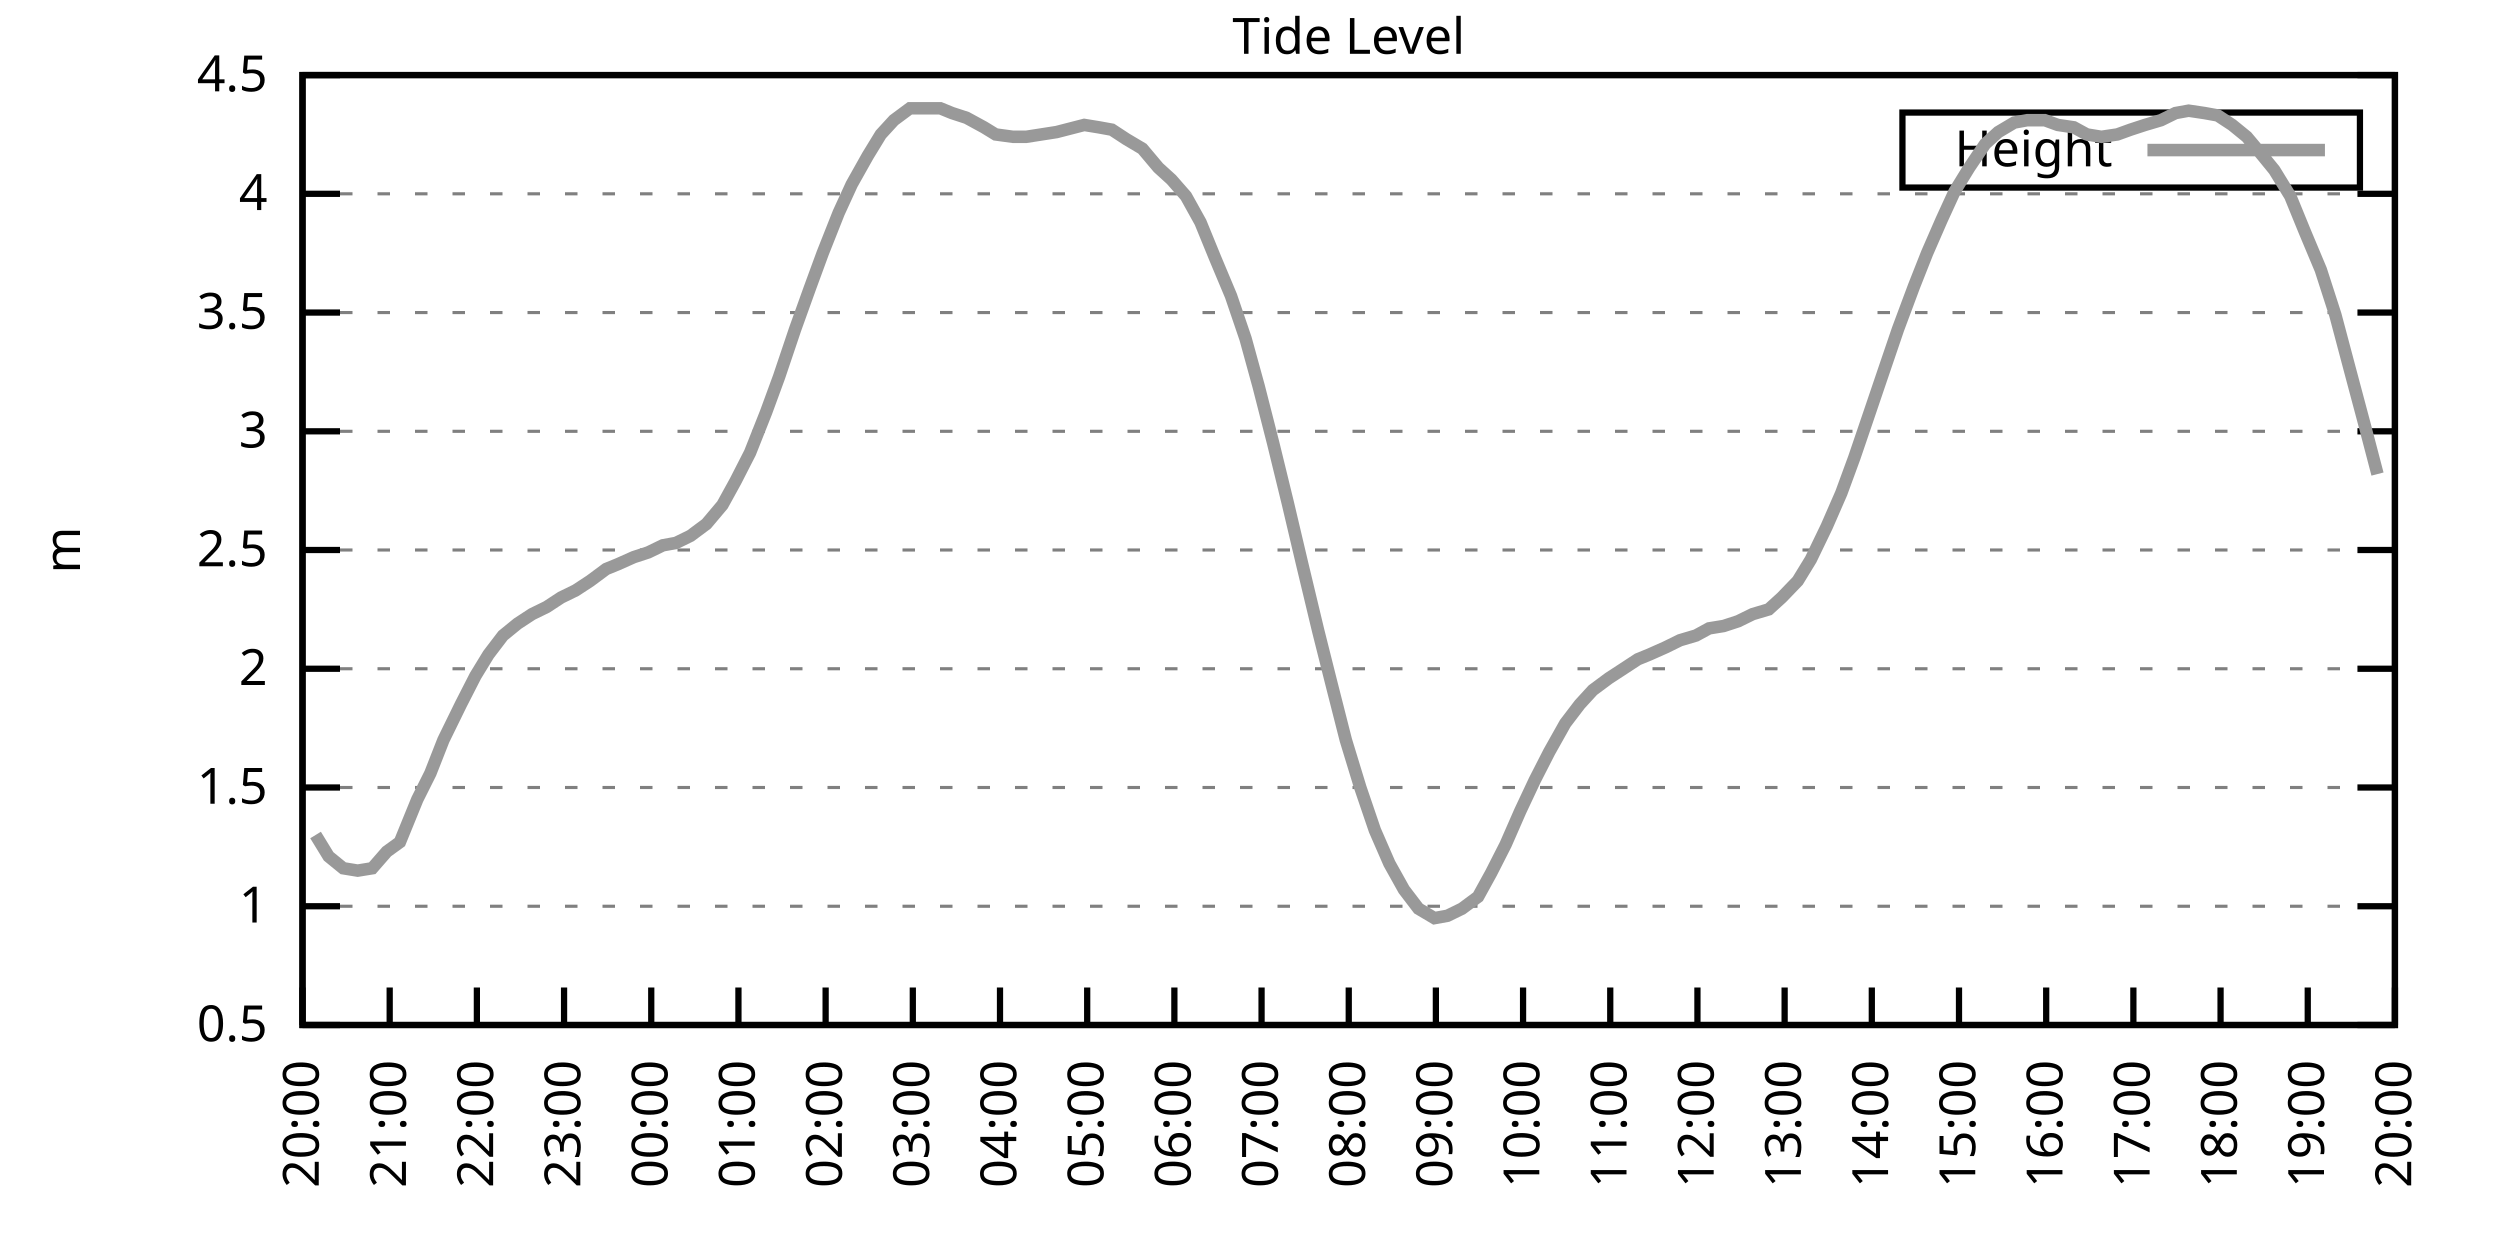
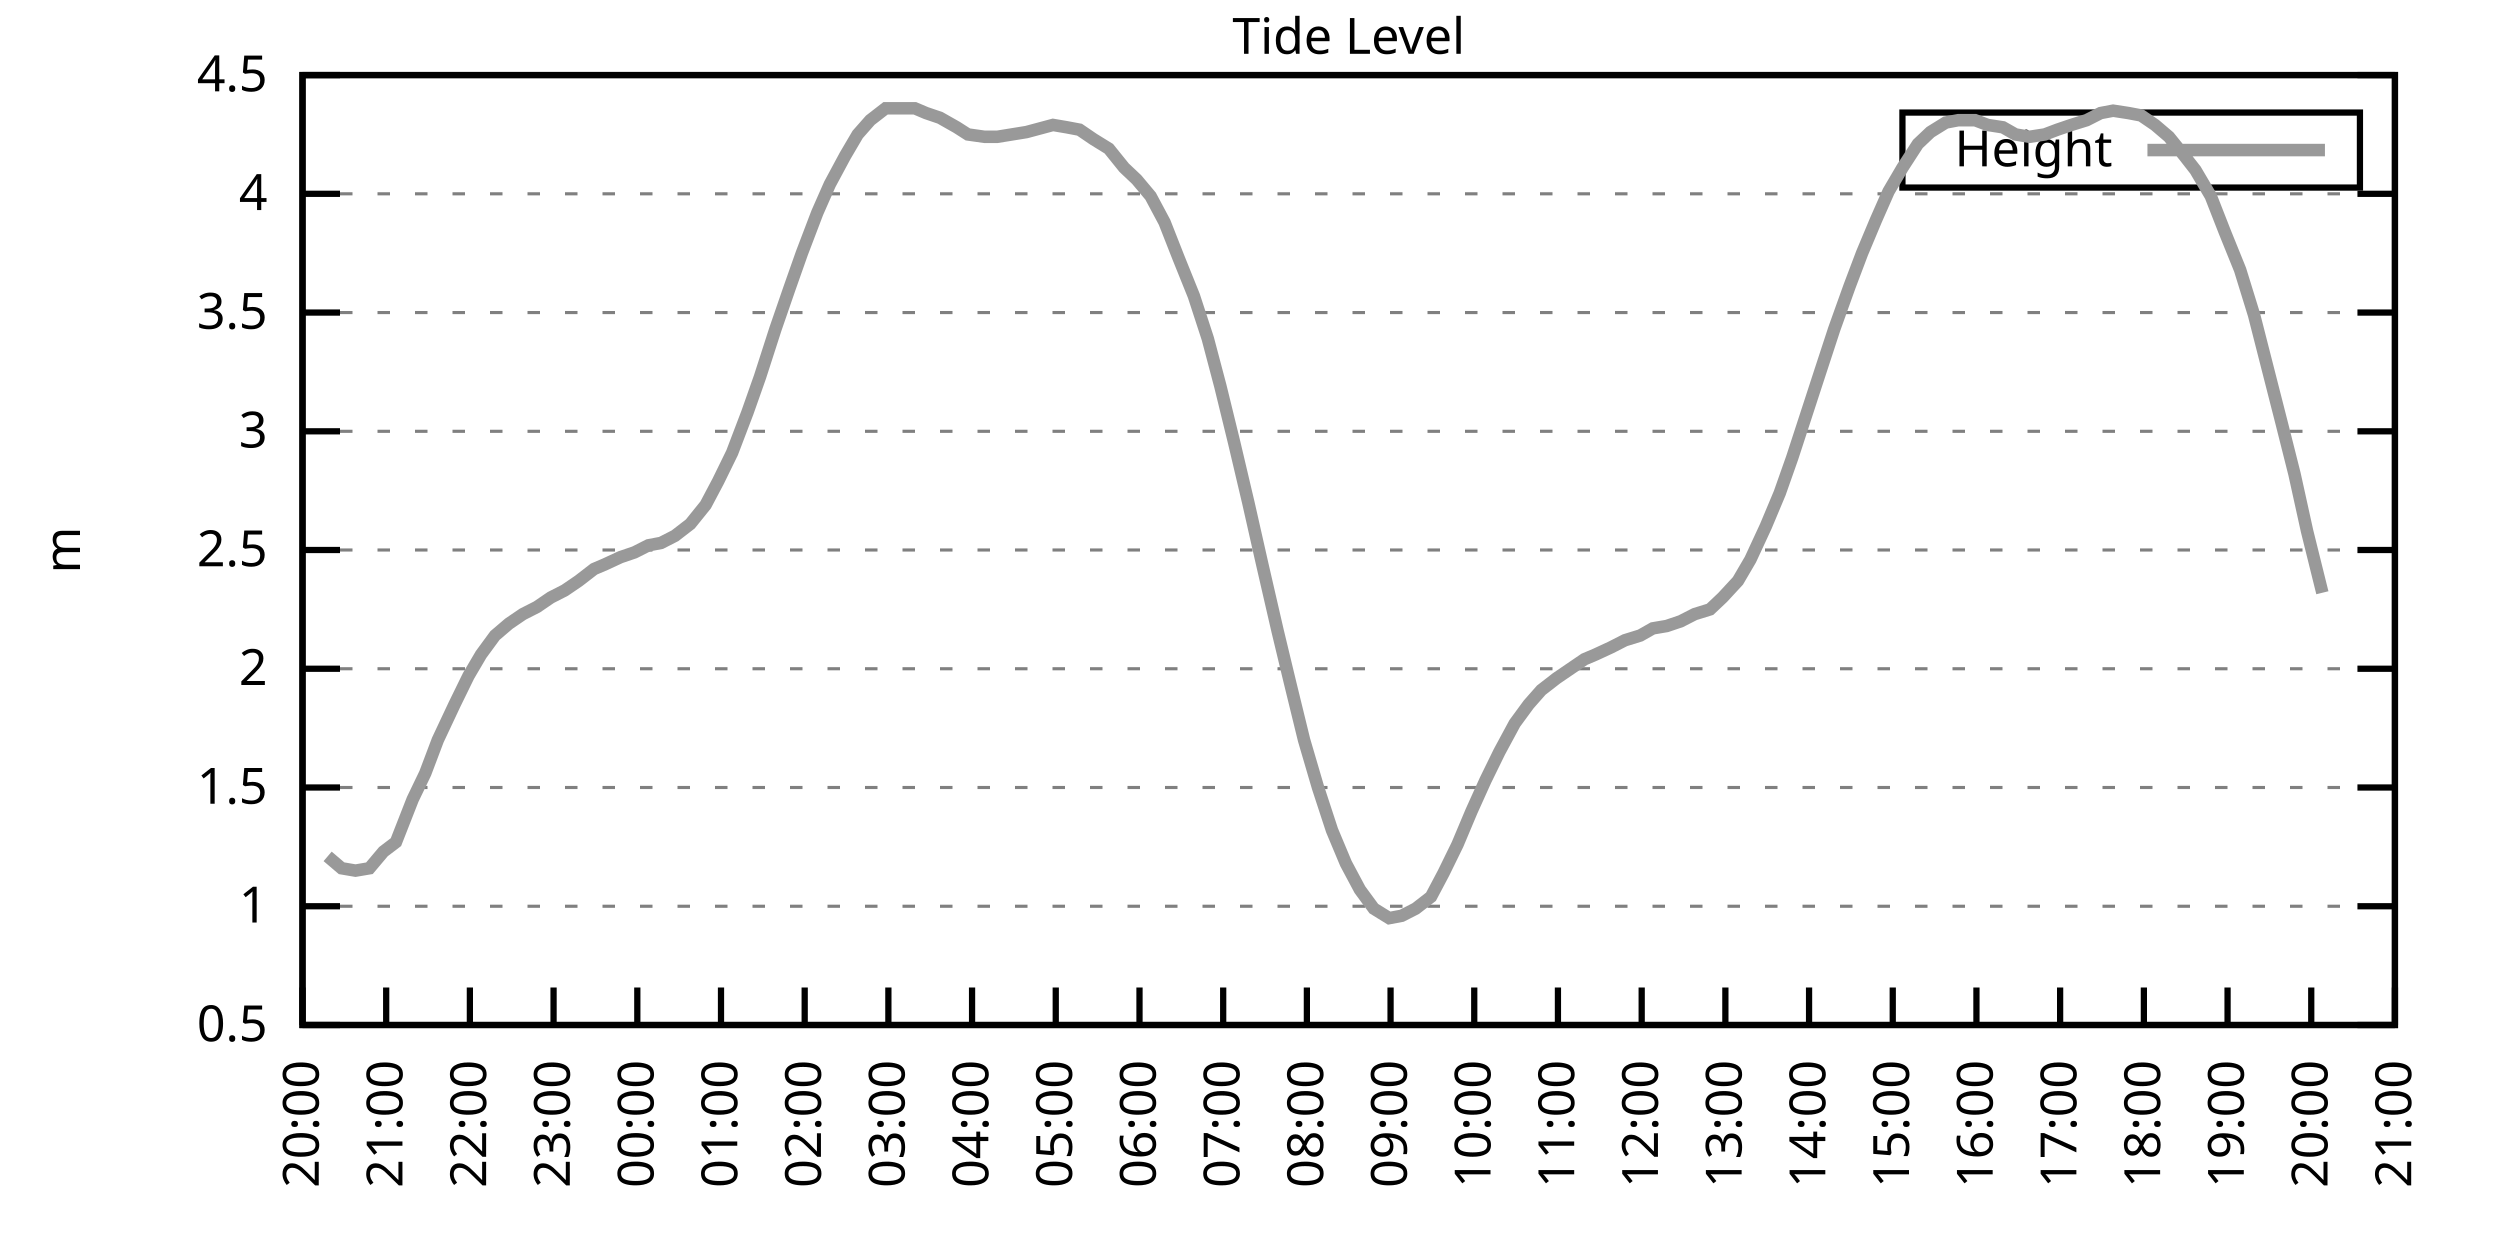
<svg xmlns="http://www.w3.org/2000/svg" xmlns:xlink="http://www.w3.org/1999/xlink" width="400" height="200" viewBox="0 0 400 200">
  <g id="gnuplot_canvas">
    <rect x="0" y="0" width="400" height="200" fill="none" />
    <defs>
      <circle id="gpDot" r="0.5" stroke-width="0.5" stroke="currentColor" />
      <path id="gpPt0" stroke-width="0.333" stroke="currentColor" d="M-1,0 h2 M0,-1 v2" />
      <path id="gpPt1" stroke-width="0.333" stroke="currentColor" d="M-1,-1 L1,1 M1,-1 L-1,1" />
      <path id="gpPt2" stroke-width="0.333" stroke="currentColor" d="M-1,0 L1,0 M0,-1 L0,1 M-1,-1 L1,1 M-1,1 L1,-1" />
      <rect id="gpPt3" stroke-width="0.333" stroke="currentColor" x="-1" y="-1" width="2" height="2" />
      <rect id="gpPt4" stroke-width="0.333" stroke="currentColor" fill="currentColor" x="-1" y="-1" width="2" height="2" />
      <circle id="gpPt5" stroke-width="0.333" stroke="currentColor" cx="0" cy="0" r="1" />
      <use xlink:href="#gpPt5" id="gpPt6" fill="currentColor" stroke="none" />
      <path id="gpPt7" stroke-width="0.333" stroke="currentColor" d="M0,-1.33 L-1.33,0.67 L1.33,0.67 z" />
      <use xlink:href="#gpPt7" id="gpPt8" fill="currentColor" stroke="none" />
      <use xlink:href="#gpPt7" id="gpPt9" stroke="currentColor" transform="rotate(180)" />
      <use xlink:href="#gpPt9" id="gpPt10" fill="currentColor" stroke="none" />
      <use xlink:href="#gpPt3" id="gpPt11" stroke="currentColor" transform="rotate(45)" />
      <use xlink:href="#gpPt11" id="gpPt12" fill="currentColor" stroke="none" />
      <path id="gpPt13" stroke-width="0.333" stroke="currentColor" d="M0,1.330 L1.265,0.411 L0.782,-1.067 L-0.782,-1.076 L-1.265,0.411 z" />
      <use xlink:href="#gpPt13" id="gpPt14" fill="currentColor" stroke="none" />
      <filter id="textbox" filterUnits="objectBoundingBox" x="0" y="0" height="1" width="1">
        <feFlood flood-color="white" flood-opacity="1" result="bgnd" />
        <feComposite in="SourceGraphic" in2="bgnd" operator="atop" />
      </filter>
      <filter id="greybox" filterUnits="objectBoundingBox" x="0" y="0" height="1" width="1">
        <feFlood flood-color="lightgrey" flood-opacity="1" result="grey" />
        <feComposite in="SourceGraphic" in2="grey" operator="atop" />
      </filter>
    </defs>
    <g fill="none" color="white" stroke="currentColor" stroke-width="1.00" stroke-linecap="butt" stroke-linejoin="miter">
</g>
    <g fill="none" color="black" stroke="currentColor" stroke-width="1.00" stroke-linecap="butt" stroke-linejoin="miter">
      <g stroke="none" shape-rendering="crispEdges">
        <polygon fill="rgb(255, 255, 255)" points="48.40,164.00 383.18,164.00 383.18,12.02 48.40,12.02 " />
      </g>
    </g>
    <g fill="none" color="black" stroke="currentColor" stroke-width="1.00" stroke-linecap="butt" stroke-linejoin="miter">
</g>
    <g fill="none" color="black" stroke="black" stroke-width="0.50" stroke-linecap="butt" stroke-linejoin="miter">
</g>
    <g fill="none" color="gray" stroke="currentColor" stroke-width="0.50" stroke-linecap="butt" stroke-linejoin="miter">
      <path stroke="gray" stroke-dasharray="2,4" class="gridline" d="M48.40,164.00 L383.19,164.00  " />
    </g>
    <g fill="none" color="gray" stroke="gray" stroke-width="1.00" stroke-linecap="butt" stroke-linejoin="miter">
</g>
    <g fill="none" color="black" stroke="currentColor" stroke-width="1.00" stroke-linecap="butt" stroke-linejoin="miter">
      <path stroke="black" d="M48.40,164.00 L54.40,164.00 M383.19,164.00 L377.19,164.00  " />
      <g transform="translate(42.80,166.60)" stroke="none" fill="black" font-family="Sans" font-size="8.00" text-anchor="end">
        <text>
          <tspan font-family="Sans"> 0.5</tspan>
        </text>
      </g>
    </g>
    <g fill="none" color="black" stroke="currentColor" stroke-width="1.00" stroke-linecap="butt" stroke-linejoin="miter">
</g>
    <g fill="none" color="black" stroke="black" stroke-width="0.50" stroke-linecap="butt" stroke-linejoin="miter">
</g>
    <g fill="none" color="gray" stroke="currentColor" stroke-width="0.50" stroke-linecap="butt" stroke-linejoin="miter">
      <path stroke="gray" stroke-dasharray="2,4" class="gridline" d="M48.40,145.00 L383.19,145.00  " />
    </g>
    <g fill="none" color="gray" stroke="gray" stroke-width="1.00" stroke-linecap="butt" stroke-linejoin="miter">
</g>
    <g fill="none" color="black" stroke="currentColor" stroke-width="1.00" stroke-linecap="butt" stroke-linejoin="miter">
      <path stroke="black" d="M48.40,145.00 L54.40,145.00 M383.19,145.00 L377.19,145.00  " />
      <g transform="translate(42.80,147.60)" stroke="none" fill="black" font-family="Sans" font-size="8.00" text-anchor="end">
        <text>
          <tspan font-family="Sans"> 1</tspan>
        </text>
      </g>
    </g>
    <g fill="none" color="black" stroke="currentColor" stroke-width="1.00" stroke-linecap="butt" stroke-linejoin="miter">
</g>
    <g fill="none" color="black" stroke="black" stroke-width="0.50" stroke-linecap="butt" stroke-linejoin="miter">
</g>
    <g fill="none" color="gray" stroke="currentColor" stroke-width="0.50" stroke-linecap="butt" stroke-linejoin="miter">
      <path stroke="gray" stroke-dasharray="2,4" class="gridline" d="M48.40,126.00 L383.19,126.00  " />
    </g>
    <g fill="none" color="gray" stroke="gray" stroke-width="1.00" stroke-linecap="butt" stroke-linejoin="miter">
</g>
    <g fill="none" color="black" stroke="currentColor" stroke-width="1.00" stroke-linecap="butt" stroke-linejoin="miter">
      <path stroke="black" d="M48.40,126.00 L54.40,126.00 M383.19,126.00 L377.19,126.00  " />
      <g transform="translate(42.80,128.60)" stroke="none" fill="black" font-family="Sans" font-size="8.00" text-anchor="end">
        <text>
          <tspan font-family="Sans"> 1.5</tspan>
        </text>
      </g>
    </g>
    <g fill="none" color="black" stroke="currentColor" stroke-width="1.00" stroke-linecap="butt" stroke-linejoin="miter">
</g>
    <g fill="none" color="black" stroke="black" stroke-width="0.50" stroke-linecap="butt" stroke-linejoin="miter">
</g>
    <g fill="none" color="gray" stroke="currentColor" stroke-width="0.50" stroke-linecap="butt" stroke-linejoin="miter">
      <path stroke="gray" stroke-dasharray="2,4" class="gridline" d="M48.40,107.00 L383.19,107.00  " />
    </g>
    <g fill="none" color="gray" stroke="gray" stroke-width="1.00" stroke-linecap="butt" stroke-linejoin="miter">
</g>
    <g fill="none" color="black" stroke="currentColor" stroke-width="1.00" stroke-linecap="butt" stroke-linejoin="miter">
      <path stroke="black" d="M48.40,107.00 L54.40,107.00 M383.19,107.00 L377.19,107.00  " />
      <g transform="translate(42.80,109.60)" stroke="none" fill="black" font-family="Sans" font-size="8.00" text-anchor="end">
        <text>
          <tspan font-family="Sans"> 2</tspan>
        </text>
      </g>
    </g>
    <g fill="none" color="black" stroke="currentColor" stroke-width="1.00" stroke-linecap="butt" stroke-linejoin="miter">
</g>
    <g fill="none" color="black" stroke="black" stroke-width="0.50" stroke-linecap="butt" stroke-linejoin="miter">
</g>
    <g fill="none" color="gray" stroke="currentColor" stroke-width="0.50" stroke-linecap="butt" stroke-linejoin="miter">
      <path stroke="gray" stroke-dasharray="2,4" class="gridline" d="M48.40,88.00 L383.19,88.00  " />
    </g>
    <g fill="none" color="gray" stroke="gray" stroke-width="1.00" stroke-linecap="butt" stroke-linejoin="miter">
</g>
    <g fill="none" color="black" stroke="currentColor" stroke-width="1.00" stroke-linecap="butt" stroke-linejoin="miter">
      <path stroke="black" d="M48.40,88.00 L54.40,88.00 M383.19,88.00 L377.19,88.00  " />
      <g transform="translate(42.80,90.60)" stroke="none" fill="black" font-family="Sans" font-size="8.00" text-anchor="end">
        <text>
          <tspan font-family="Sans"> 2.5</tspan>
        </text>
      </g>
    </g>
    <g fill="none" color="black" stroke="currentColor" stroke-width="1.00" stroke-linecap="butt" stroke-linejoin="miter">
</g>
    <g fill="none" color="black" stroke="black" stroke-width="0.50" stroke-linecap="butt" stroke-linejoin="miter">
</g>
    <g fill="none" color="gray" stroke="currentColor" stroke-width="0.50" stroke-linecap="butt" stroke-linejoin="miter">
      <path stroke="gray" stroke-dasharray="2,4" class="gridline" d="M48.40,69.01 L383.19,69.01  " />
    </g>
    <g fill="none" color="gray" stroke="gray" stroke-width="1.00" stroke-linecap="butt" stroke-linejoin="miter">
</g>
    <g fill="none" color="black" stroke="currentColor" stroke-width="1.00" stroke-linecap="butt" stroke-linejoin="miter">
      <path stroke="black" d="M48.40,69.01 L54.40,69.01 M383.19,69.01 L377.19,69.01  " />
      <g transform="translate(42.80,71.61)" stroke="none" fill="black" font-family="Sans" font-size="8.00" text-anchor="end">
        <text>
          <tspan font-family="Sans"> 3</tspan>
        </text>
      </g>
    </g>
    <g fill="none" color="black" stroke="currentColor" stroke-width="1.00" stroke-linecap="butt" stroke-linejoin="miter">
</g>
    <g fill="none" color="black" stroke="black" stroke-width="0.50" stroke-linecap="butt" stroke-linejoin="miter">
</g>
    <g fill="none" color="gray" stroke="currentColor" stroke-width="0.50" stroke-linecap="butt" stroke-linejoin="miter">
      <path stroke="gray" stroke-dasharray="2,4" class="gridline" d="M48.40,50.01 L383.19,50.01  " />
    </g>
    <g fill="none" color="gray" stroke="gray" stroke-width="1.00" stroke-linecap="butt" stroke-linejoin="miter">
</g>
    <g fill="none" color="black" stroke="currentColor" stroke-width="1.00" stroke-linecap="butt" stroke-linejoin="miter">
      <path stroke="black" d="M48.40,50.01 L54.40,50.01 M383.19,50.01 L377.19,50.01  " />
      <g transform="translate(42.80,52.61)" stroke="none" fill="black" font-family="Sans" font-size="8.00" text-anchor="end">
        <text>
          <tspan font-family="Sans"> 3.5</tspan>
        </text>
      </g>
    </g>
    <g fill="none" color="black" stroke="currentColor" stroke-width="1.00" stroke-linecap="butt" stroke-linejoin="miter">
</g>
    <g fill="none" color="black" stroke="black" stroke-width="0.50" stroke-linecap="butt" stroke-linejoin="miter">
</g>
    <g fill="none" color="gray" stroke="currentColor" stroke-width="0.50" stroke-linecap="butt" stroke-linejoin="miter">
      <path stroke="gray" stroke-dasharray="2,4" class="gridline" d="M48.40,31.01 L383.19,31.01  " />
    </g>
    <g fill="none" color="gray" stroke="gray" stroke-width="1.00" stroke-linecap="butt" stroke-linejoin="miter">
</g>
    <g fill="none" color="black" stroke="currentColor" stroke-width="1.00" stroke-linecap="butt" stroke-linejoin="miter">
      <path stroke="black" d="M48.40,31.01 L54.40,31.01 M383.19,31.01 L377.19,31.01  " />
      <g transform="translate(42.80,33.61)" stroke="none" fill="black" font-family="Sans" font-size="8.00" text-anchor="end">
        <text>
          <tspan font-family="Sans"> 4</tspan>
        </text>
      </g>
    </g>
    <g fill="none" color="black" stroke="currentColor" stroke-width="1.00" stroke-linecap="butt" stroke-linejoin="miter">
</g>
    <g fill="none" color="black" stroke="black" stroke-width="0.50" stroke-linecap="butt" stroke-linejoin="miter">
</g>
    <g fill="none" color="gray" stroke="currentColor" stroke-width="0.50" stroke-linecap="butt" stroke-linejoin="miter">
      <path stroke="gray" stroke-dasharray="2,4" class="gridline" d="M48.40,12.01 L383.19,12.01  " />
    </g>
    <g fill="none" color="gray" stroke="gray" stroke-width="1.00" stroke-linecap="butt" stroke-linejoin="miter">
</g>
    <g fill="none" color="black" stroke="currentColor" stroke-width="1.00" stroke-linecap="butt" stroke-linejoin="miter">
      <path stroke="black" d="M48.40,12.01 L54.40,12.01 M383.19,12.01 L377.19,12.01  " />
      <g transform="translate(42.80,14.61)" stroke="none" fill="black" font-family="Sans" font-size="8.00" text-anchor="end">
        <text>
          <tspan font-family="Sans"> 4.5</tspan>
        </text>
      </g>
    </g>
    <g fill="none" color="black" stroke="currentColor" stroke-width="1.00" stroke-linecap="butt" stroke-linejoin="miter">
      <path stroke="black" d="M48.40,164.00 L48.40,158.00  " />
      <g transform="translate(51.00,169.60) rotate(270.00)" stroke="none" fill="black" font-family="Sans" font-size="8.00" text-anchor="end">
        <text>
          <tspan font-family="Sans">20:00</tspan>
        </text>
      </g>
    </g>
    <g fill="none" color="black" stroke="currentColor" stroke-width="1.00" stroke-linecap="butt" stroke-linejoin="miter">
-       <path stroke="black" d="M62.35,164.00 L62.35,158.00  " />
-       <g transform="translate(64.95,169.60) rotate(270.00)" stroke="none" fill="black" font-family="Sans" font-size="8.00" text-anchor="end">
+       <path stroke="black" d="M61.79,164.00 L61.79,158.00  " />
+       <g transform="translate(64.39,169.60) rotate(270.00)" stroke="none" fill="black" font-family="Sans" font-size="8.00" text-anchor="end">
        <text>
          <tspan font-family="Sans">21:00</tspan>
        </text>
      </g>
    </g>
    <g fill="none" color="black" stroke="currentColor" stroke-width="1.00" stroke-linecap="butt" stroke-linejoin="miter">
-       <path stroke="black" d="M76.30,164.00 L76.30,158.00  " />
-       <g transform="translate(78.90,169.60) rotate(270.00)" stroke="none" fill="black" font-family="Sans" font-size="8.00" text-anchor="end">
+       <path stroke="black" d="M75.18,164.00 L75.18,158.00  " />
+       <g transform="translate(77.78,169.60) rotate(270.00)" stroke="none" fill="black" font-family="Sans" font-size="8.00" text-anchor="end">
        <text>
          <tspan font-family="Sans">22:00</tspan>
        </text>
      </g>
    </g>
    <g fill="none" color="black" stroke="currentColor" stroke-width="1.00" stroke-linecap="butt" stroke-linejoin="miter">
-       <path stroke="black" d="M90.25,164.00 L90.25,158.00  " />
-       <g transform="translate(92.85,169.60) rotate(270.00)" stroke="none" fill="black" font-family="Sans" font-size="8.00" text-anchor="end">
+       <path stroke="black" d="M88.57,164.00 L88.57,158.00  " />
+       <g transform="translate(91.17,169.60) rotate(270.00)" stroke="none" fill="black" font-family="Sans" font-size="8.00" text-anchor="end">
        <text>
          <tspan font-family="Sans">23:00</tspan>
        </text>
      </g>
    </g>
    <g fill="none" color="black" stroke="currentColor" stroke-width="1.00" stroke-linecap="butt" stroke-linejoin="miter">
-       <path stroke="black" d="M104.20,164.00 L104.20,158.00  " />
-       <g transform="translate(106.80,169.60) rotate(270.00)" stroke="none" fill="black" font-family="Sans" font-size="8.00" text-anchor="end">
+       <path stroke="black" d="M101.97,164.00 L101.97,158.00  " />
+       <g transform="translate(104.57,169.60) rotate(270.00)" stroke="none" fill="black" font-family="Sans" font-size="8.00" text-anchor="end">
        <text>
          <tspan font-family="Sans">00:00</tspan>
        </text>
      </g>
    </g>
    <g fill="none" color="black" stroke="currentColor" stroke-width="1.00" stroke-linecap="butt" stroke-linejoin="miter">
-       <path stroke="black" d="M118.15,164.00 L118.15,158.00  " />
-       <g transform="translate(120.75,169.60) rotate(270.00)" stroke="none" fill="black" font-family="Sans" font-size="8.00" text-anchor="end">
+       <path stroke="black" d="M115.36,164.00 L115.36,158.00  " />
+       <g transform="translate(117.96,169.60) rotate(270.00)" stroke="none" fill="black" font-family="Sans" font-size="8.00" text-anchor="end">
        <text>
          <tspan font-family="Sans">01:00</tspan>
        </text>
      </g>
    </g>
    <g fill="none" color="black" stroke="currentColor" stroke-width="1.00" stroke-linecap="butt" stroke-linejoin="miter">
-       <path stroke="black" d="M132.10,164.00 L132.10,158.00  " />
-       <g transform="translate(134.70,169.60) rotate(270.00)" stroke="none" fill="black" font-family="Sans" font-size="8.00" text-anchor="end">
+       <path stroke="black" d="M128.75,164.00 L128.75,158.00  " />
+       <g transform="translate(131.35,169.60) rotate(270.00)" stroke="none" fill="black" font-family="Sans" font-size="8.00" text-anchor="end">
        <text>
          <tspan font-family="Sans">02:00</tspan>
        </text>
      </g>
    </g>
    <g fill="none" color="black" stroke="currentColor" stroke-width="1.00" stroke-linecap="butt" stroke-linejoin="miter">
-       <path stroke="black" d="M146.05,164.00 L146.05,158.00  " />
-       <g transform="translate(148.65,169.60) rotate(270.00)" stroke="none" fill="black" font-family="Sans" font-size="8.00" text-anchor="end">
+       <path stroke="black" d="M142.14,164.00 L142.14,158.00  " />
+       <g transform="translate(144.74,169.60) rotate(270.00)" stroke="none" fill="black" font-family="Sans" font-size="8.00" text-anchor="end">
        <text>
          <tspan font-family="Sans">03:00</tspan>
        </text>
      </g>
    </g>
    <g fill="none" color="black" stroke="currentColor" stroke-width="1.00" stroke-linecap="butt" stroke-linejoin="miter">
-       <path stroke="black" d="M160.00,164.00 L160.00,158.00  " />
-       <g transform="translate(162.60,169.60) rotate(270.00)" stroke="none" fill="black" font-family="Sans" font-size="8.00" text-anchor="end">
+       <path stroke="black" d="M155.53,164.00 L155.53,158.00  " />
+       <g transform="translate(158.13,169.60) rotate(270.00)" stroke="none" fill="black" font-family="Sans" font-size="8.00" text-anchor="end">
        <text>
          <tspan font-family="Sans">04:00</tspan>
        </text>
      </g>
    </g>
    <g fill="none" color="black" stroke="currentColor" stroke-width="1.00" stroke-linecap="butt" stroke-linejoin="miter">
-       <path stroke="black" d="M173.95,164.00 L173.95,158.00  " />
-       <g transform="translate(176.55,169.60) rotate(270.00)" stroke="none" fill="black" font-family="Sans" font-size="8.00" text-anchor="end">
+       <path stroke="black" d="M168.92,164.00 L168.92,158.00  " />
+       <g transform="translate(171.52,169.60) rotate(270.00)" stroke="none" fill="black" font-family="Sans" font-size="8.00" text-anchor="end">
        <text>
          <tspan font-family="Sans">05:00</tspan>
        </text>
      </g>
    </g>
    <g fill="none" color="black" stroke="currentColor" stroke-width="1.00" stroke-linecap="butt" stroke-linejoin="miter">
-       <path stroke="black" d="M187.90,164.00 L187.90,158.00  " />
-       <g transform="translate(190.50,169.60) rotate(270.00)" stroke="none" fill="black" font-family="Sans" font-size="8.00" text-anchor="end">
+       <path stroke="black" d="M182.32,164.00 L182.32,158.00  " />
+       <g transform="translate(184.92,169.60) rotate(270.00)" stroke="none" fill="black" font-family="Sans" font-size="8.00" text-anchor="end">
        <text>
          <tspan font-family="Sans">06:00</tspan>
        </text>
      </g>
    </g>
    <g fill="none" color="black" stroke="currentColor" stroke-width="1.00" stroke-linecap="butt" stroke-linejoin="miter">
-       <path stroke="black" d="M201.85,164.00 L201.85,158.00  " />
-       <g transform="translate(204.45,169.60) rotate(270.00)" stroke="none" fill="black" font-family="Sans" font-size="8.00" text-anchor="end">
+       <path stroke="black" d="M195.71,164.00 L195.71,158.00  " />
+       <g transform="translate(198.31,169.60) rotate(270.00)" stroke="none" fill="black" font-family="Sans" font-size="8.00" text-anchor="end">
        <text>
          <tspan font-family="Sans">07:00</tspan>
        </text>
      </g>
    </g>
    <g fill="none" color="black" stroke="currentColor" stroke-width="1.00" stroke-linecap="butt" stroke-linejoin="miter">
-       <path stroke="black" d="M215.80,164.00 L215.80,158.00  " />
-       <g transform="translate(218.40,169.60) rotate(270.00)" stroke="none" fill="black" font-family="Sans" font-size="8.00" text-anchor="end">
+       <path stroke="black" d="M209.10,164.00 L209.10,158.00  " />
+       <g transform="translate(211.70,169.60) rotate(270.00)" stroke="none" fill="black" font-family="Sans" font-size="8.00" text-anchor="end">
        <text>
          <tspan font-family="Sans">08:00</tspan>
        </text>
      </g>
    </g>
    <g fill="none" color="black" stroke="currentColor" stroke-width="1.00" stroke-linecap="butt" stroke-linejoin="miter">
-       <path stroke="black" d="M229.74,164.00 L229.74,158.00  " />
-       <g transform="translate(232.34,169.60) rotate(270.00)" stroke="none" fill="black" font-family="Sans" font-size="8.00" text-anchor="end">
+       <path stroke="black" d="M222.49,164.00 L222.49,158.00  " />
+       <g transform="translate(225.09,169.60) rotate(270.00)" stroke="none" fill="black" font-family="Sans" font-size="8.00" text-anchor="end">
        <text>
          <tspan font-family="Sans">09:00</tspan>
        </text>
      </g>
    </g>
    <g fill="none" color="black" stroke="currentColor" stroke-width="1.00" stroke-linecap="butt" stroke-linejoin="miter">
-       <path stroke="black" d="M243.69,164.00 L243.69,158.00  " />
-       <g transform="translate(246.29,169.60) rotate(270.00)" stroke="none" fill="black" font-family="Sans" font-size="8.00" text-anchor="end">
+       <path stroke="black" d="M235.88,164.00 L235.88,158.00  " />
+       <g transform="translate(238.48,169.60) rotate(270.00)" stroke="none" fill="black" font-family="Sans" font-size="8.00" text-anchor="end">
        <text>
          <tspan font-family="Sans">10:00</tspan>
        </text>
      </g>
    </g>
    <g fill="none" color="black" stroke="currentColor" stroke-width="1.00" stroke-linecap="butt" stroke-linejoin="miter">
-       <path stroke="black" d="M257.64,164.00 L257.64,158.00  " />
-       <g transform="translate(260.24,169.60) rotate(270.00)" stroke="none" fill="black" font-family="Sans" font-size="8.00" text-anchor="end">
+       <path stroke="black" d="M249.27,164.00 L249.27,158.00  " />
+       <g transform="translate(251.87,169.60) rotate(270.00)" stroke="none" fill="black" font-family="Sans" font-size="8.00" text-anchor="end">
        <text>
          <tspan font-family="Sans">11:00</tspan>
        </text>
      </g>
    </g>
    <g fill="none" color="black" stroke="currentColor" stroke-width="1.00" stroke-linecap="butt" stroke-linejoin="miter">
-       <path stroke="black" d="M271.59,164.00 L271.59,158.00  " />
-       <g transform="translate(274.19,169.60) rotate(270.00)" stroke="none" fill="black" font-family="Sans" font-size="8.00" text-anchor="end">
+       <path stroke="black" d="M262.67,164.00 L262.67,158.00  " />
+       <g transform="translate(265.27,169.60) rotate(270.00)" stroke="none" fill="black" font-family="Sans" font-size="8.00" text-anchor="end">
        <text>
          <tspan font-family="Sans">12:00</tspan>
        </text>
      </g>
    </g>
    <g fill="none" color="black" stroke="currentColor" stroke-width="1.00" stroke-linecap="butt" stroke-linejoin="miter">
-       <path stroke="black" d="M285.54,164.00 L285.54,158.00  " />
-       <g transform="translate(288.14,169.60) rotate(270.00)" stroke="none" fill="black" font-family="Sans" font-size="8.00" text-anchor="end">
+       <path stroke="black" d="M276.06,164.00 L276.06,158.00  " />
+       <g transform="translate(278.66,169.60) rotate(270.00)" stroke="none" fill="black" font-family="Sans" font-size="8.00" text-anchor="end">
        <text>
          <tspan font-family="Sans">13:00</tspan>
        </text>
      </g>
    </g>
    <g fill="none" color="black" stroke="currentColor" stroke-width="1.00" stroke-linecap="butt" stroke-linejoin="miter">
-       <path stroke="black" d="M299.49,164.00 L299.49,158.00  " />
-       <g transform="translate(302.09,169.60) rotate(270.00)" stroke="none" fill="black" font-family="Sans" font-size="8.00" text-anchor="end">
+       <path stroke="black" d="M289.45,164.00 L289.45,158.00  " />
+       <g transform="translate(292.05,169.60) rotate(270.00)" stroke="none" fill="black" font-family="Sans" font-size="8.00" text-anchor="end">
        <text>
          <tspan font-family="Sans">14:00</tspan>
        </text>
      </g>
    </g>
    <g fill="none" color="black" stroke="currentColor" stroke-width="1.00" stroke-linecap="butt" stroke-linejoin="miter">
-       <path stroke="black" d="M313.44,164.00 L313.44,158.00  " />
-       <g transform="translate(316.04,169.60) rotate(270.00)" stroke="none" fill="black" font-family="Sans" font-size="8.00" text-anchor="end">
+       <path stroke="black" d="M302.84,164.00 L302.84,158.00  " />
+       <g transform="translate(305.44,169.60) rotate(270.00)" stroke="none" fill="black" font-family="Sans" font-size="8.00" text-anchor="end">
        <text>
          <tspan font-family="Sans">15:00</tspan>
        </text>
      </g>
    </g>
    <g fill="none" color="black" stroke="currentColor" stroke-width="1.00" stroke-linecap="butt" stroke-linejoin="miter">
-       <path stroke="black" d="M327.39,164.00 L327.39,158.00  " />
-       <g transform="translate(329.99,169.60) rotate(270.00)" stroke="none" fill="black" font-family="Sans" font-size="8.00" text-anchor="end">
+       <path stroke="black" d="M316.23,164.00 L316.23,158.00  " />
+       <g transform="translate(318.83,169.60) rotate(270.00)" stroke="none" fill="black" font-family="Sans" font-size="8.00" text-anchor="end">
        <text>
          <tspan font-family="Sans">16:00</tspan>
        </text>
      </g>
    </g>
    <g fill="none" color="black" stroke="currentColor" stroke-width="1.00" stroke-linecap="butt" stroke-linejoin="miter">
-       <path stroke="black" d="M341.34,164.00 L341.34,158.00  " />
-       <g transform="translate(343.94,169.60) rotate(270.00)" stroke="none" fill="black" font-family="Sans" font-size="8.00" text-anchor="end">
+       <path stroke="black" d="M329.62,164.00 L329.62,158.00  " />
+       <g transform="translate(332.22,169.60) rotate(270.00)" stroke="none" fill="black" font-family="Sans" font-size="8.00" text-anchor="end">
        <text>
          <tspan font-family="Sans">17:00</tspan>
        </text>
      </g>
    </g>
    <g fill="none" color="black" stroke="currentColor" stroke-width="1.00" stroke-linecap="butt" stroke-linejoin="miter">
-       <path stroke="black" d="M355.29,164.00 L355.29,158.00  " />
-       <g transform="translate(357.89,169.60) rotate(270.00)" stroke="none" fill="black" font-family="Sans" font-size="8.00" text-anchor="end">
+       <path stroke="black" d="M343.02,164.00 L343.02,158.00  " />
+       <g transform="translate(345.62,169.60) rotate(270.00)" stroke="none" fill="black" font-family="Sans" font-size="8.00" text-anchor="end">
        <text>
          <tspan font-family="Sans">18:00</tspan>
        </text>
      </g>
    </g>
    <g fill="none" color="black" stroke="currentColor" stroke-width="1.00" stroke-linecap="butt" stroke-linejoin="miter">
-       <path stroke="black" d="M369.24,164.00 L369.24,158.00  " />
-       <g transform="translate(371.84,169.60) rotate(270.00)" stroke="none" fill="black" font-family="Sans" font-size="8.00" text-anchor="end">
+       <path stroke="black" d="M356.41,164.00 L356.41,158.00  " />
+       <g transform="translate(359.01,169.60) rotate(270.00)" stroke="none" fill="black" font-family="Sans" font-size="8.00" text-anchor="end">
        <text>
          <tspan font-family="Sans">19:00</tspan>
+         </text>
+       </g>
+     </g>
+     <g fill="none" color="black" stroke="currentColor" stroke-width="1.00" stroke-linecap="butt" stroke-linejoin="miter">
+       <path stroke="black" d="M369.80,164.00 L369.80,158.00  " />
+       <g transform="translate(372.40,169.60) rotate(270.00)" stroke="none" fill="black" font-family="Sans" font-size="8.00" text-anchor="end">
+         <text>
+           <tspan font-family="Sans">20:00</tspan>
        </text>
      </g>
    </g>
    <g fill="none" color="black" stroke="currentColor" stroke-width="1.00" stroke-linecap="butt" stroke-linejoin="miter">
      <path stroke="black" d="M383.19,164.00 L383.19,158.00  " />
      <g transform="translate(385.79,169.60) rotate(270.00)" stroke="none" fill="black" font-family="Sans" font-size="8.00" text-anchor="end">
        <text>
-           <tspan font-family="Sans">20:00</tspan>
+           <tspan font-family="Sans">21:00</tspan>
        </text>
      </g>
    </g>
    <g fill="none" color="black" stroke="currentColor" stroke-width="1.00" stroke-linecap="butt" stroke-linejoin="miter">
</g>
    <g fill="none" color="black" stroke="currentColor" stroke-width="1.00" stroke-linecap="butt" stroke-linejoin="miter">
      <path stroke="black" d="M48.40,12.01 L48.40,164.00 L383.19,164.00 L383.19,12.01 L48.40,12.01 Z  " />
    </g>
    <g fill="none" color="black" stroke="currentColor" stroke-width="1.00" stroke-linecap="butt" stroke-linejoin="miter">
</g>
    <g fill="none" color="black" stroke="currentColor" stroke-width="1.00" stroke-linecap="butt" stroke-linejoin="miter">
      <path stroke="black" d="M304.39,30.01 L304.39,18.01 L377.59,18.01 L377.59,30.01 L304.39,30.01 Z  " />
    </g>
    <g id="Tide_level_plot_1">
      <g fill="none" color="white" stroke="black" stroke-width="2.00" stroke-linecap="butt" stroke-linejoin="miter">
</g>
      <g fill="none" color="black" stroke="currentColor" stroke-width="2.00" stroke-linecap="butt" stroke-linejoin="miter">
        <g transform="translate(337.99,26.61)" stroke="none" fill="black" font-family="Sans" font-size="8.00" text-anchor="end">
          <text>
            <tspan font-family="Sans">Height</tspan>
          </text>
        </g>
      </g>
      <g fill="none" color="black" stroke="currentColor" stroke-width="2.00" stroke-linecap="butt" stroke-linejoin="miter">
-         <path stroke="rgb(153, 153, 153)" d="M343.59,24.01 L371.99,24.01 M50.49,133.60 L52.58,137.02 L54.91,138.92 L57.23,139.30 L59.56,138.92 L61.88,136.26   L63.98,134.74 L66.77,127.90 L68.86,123.72 L70.95,118.40 L73.74,112.70 L76.07,108.14 L78.16,104.72 L80.48,101.68   L82.81,99.78 L85.13,98.26 L87.46,97.12 L89.78,95.60 L92.11,94.46 L94.43,92.94 L96.99,91.04 L98.85,90.28   L101.41,89.14 L103.73,88.38 L106.06,87.25 L108.15,86.87 L110.48,85.73 L113.03,83.83 L115.59,80.79 L117.68,76.99   L120.01,72.43 L122.57,65.97 L124.66,60.27 L127.22,52.67 L129.54,46.21 L131.63,40.51 L134.19,34.05 L136.28,29.49   L138.84,24.93 L140.93,21.51 L143.02,19.23 L145.58,17.33 L147.67,17.33 L150.46,17.33 L152.32,18.09 L154.65,18.85   L157.44,20.37 L159.30,21.51 L162.09,21.89 L164.18,21.89 L169.06,21.13 L173.48,19.99 L175.81,20.37 L177.90,20.75   L180.22,22.27 L182.78,23.79 L185.34,26.83 L187.43,28.73 L189.76,31.39 L192.08,35.57 L194.41,41.27 L196.96,47.35   L199.29,54.19 L201.38,61.79 L203.71,70.91 L206.03,80.41 L208.36,90.28 L210.91,100.92 L213.01,109.28 L215.33,118.40   L217.65,126.00 L219.98,132.84 L222.30,138.16 L224.63,142.34 L226.95,145.38 L229.51,146.90 L231.60,146.52 L233.93,145.38   L236.49,143.48 L238.58,139.68 L240.90,135.12 L243.23,129.80 L245.55,124.86 L247.88,120.30 L250.44,115.74 L252.76,112.70   L254.85,110.42 L257.41,108.52 L259.74,107.00 L262.06,105.48 L263.92,104.72 L266.48,103.58 L268.80,102.44 L271.36,101.68   L273.45,100.54 L275.78,100.16 L278.10,99.40 L280.43,98.26 L282.99,97.50 L285.08,95.60 L287.64,92.94 L289.73,89.52   L292.29,84.21 L294.61,78.89 L296.70,73.19 L299.03,66.35 L301.35,59.51 L303.68,52.67 L306.23,45.83 L308.33,40.51   L310.65,35.19 L312.74,30.63 L315.07,26.83 L317.63,23.03 L319.72,21.13 L322.28,19.61 L324.37,19.23 L327.16,19.23   L329.25,19.99 L331.81,20.37 L333.90,21.51 L336.23,21.89 L338.78,21.51 L340.88,20.75 L343.20,19.99 L345.76,19.23   L348.08,18.09 L350.18,17.71 L352.73,18.09 L354.83,18.47 L357.15,19.99 L359.48,21.89 L362.03,24.93 L363.89,27.21   L366.45,31.39 L368.78,37.09 L371.33,43.17 L373.66,50.39 L375.98,59.13 L378.31,67.87 L380.40,75.85  " />
+         <path stroke="rgb(153, 153, 153)" d="M343.59,24.01 L371.99,24.01 M52.42,137.02 L54.65,138.92 L56.88,139.30 L59.11,138.92 L61.35,136.26 L63.35,134.74   L66.03,127.90 L68.04,123.72 L70.05,118.40 L72.73,112.70 L74.96,108.14 L76.97,104.72 L79.20,101.68 L81.43,99.78   L83.66,98.26 L85.90,97.12 L88.13,95.60 L90.36,94.46 L92.59,92.94 L95.05,91.04 L96.83,90.28 L99.29,89.14   L101.52,88.38 L103.75,87.25 L105.76,86.87 L107.99,85.73 L110.45,83.83 L112.90,80.79 L114.91,76.99 L117.14,72.43   L119.60,65.97 L121.61,60.27 L124.06,52.67 L126.29,46.21 L128.30,40.51 L130.76,34.05 L132.77,29.49 L135.22,24.93   L137.23,21.51 L139.24,19.23 L141.69,17.33 L143.70,17.33 L146.38,17.33 L148.17,18.09 L150.40,18.85 L153.08,20.37   L154.86,21.51 L157.54,21.89 L159.55,21.89 L164.24,21.13 L168.48,19.99 L170.71,20.37 L172.72,20.75 L174.95,22.27   L177.41,23.79 L179.86,26.83 L181.87,28.73 L184.10,31.39 L186.33,35.57 L188.57,41.27 L191.02,47.35 L193.25,54.19   L195.26,61.79 L197.49,70.91 L199.73,80.41 L201.96,90.28 L204.41,100.92 L206.42,109.28 L208.65,118.40 L210.88,126.00   L213.12,132.84 L215.35,138.16 L217.58,142.34 L219.81,145.38 L222.27,146.90 L224.28,146.52 L226.51,145.38 L228.96,143.48   L230.97,139.68 L233.20,135.12 L235.44,129.80 L237.67,124.86 L239.90,120.30 L242.36,115.74 L244.59,112.70 L246.60,110.42   L249.05,108.52 L251.28,107.00 L253.51,105.48 L255.30,104.72 L257.76,103.58 L259.99,102.44 L262.44,101.68 L264.45,100.54   L266.68,100.16 L268.92,99.40 L271.15,98.26 L273.60,97.50 L275.61,95.60 L278.07,92.94 L280.07,89.52 L282.53,84.21   L284.76,78.89 L286.77,73.19 L289.00,66.35 L291.23,59.51 L293.47,52.67 L295.92,45.83 L297.93,40.51 L300.16,35.19   L302.17,30.63 L304.40,26.83 L306.86,23.03 L308.87,21.13 L311.32,19.61 L313.33,19.23 L316.01,19.23 L318.02,19.99   L320.47,20.37 L322.48,21.51 L324.71,21.89 L327.17,21.51 L329.18,20.75 L331.41,19.99 L333.86,19.23 L336.10,18.09   L338.10,17.71 L340.56,18.09 L342.57,18.47 L344.80,19.99 L347.03,21.89 L349.49,24.93 L351.27,27.21 L353.73,31.39   L355.96,37.09 L358.42,43.17 L360.65,50.39 L362.88,59.13 L365.11,67.87 L367.12,75.85 L369.13,84.97 L371.58,94.84    " />
      </g>
    </g>
    <g fill="none" color="black" stroke="currentColor" stroke-width="2.00" stroke-linecap="butt" stroke-linejoin="miter">
</g>
    <g fill="none" color="black" stroke="black" stroke-width="1.00" stroke-linecap="butt" stroke-linejoin="miter">
</g>
    <g fill="none" color="black" stroke="currentColor" stroke-width="1.00" stroke-linecap="butt" stroke-linejoin="miter">
      <path stroke="black" d="M48.40,12.01 L48.40,164.00 L383.19,164.00 L383.19,12.01 L48.40,12.01 Z  " />
      <g transform="translate(12.80,88.01) rotate(270.00)" stroke="none" fill="black" font-family="Sans" font-size="8.00" text-anchor="middle">
        <text>
          <tspan font-family="Sans">m</tspan>
        </text>
      </g>
    </g>
    <g fill="none" color="black" stroke="currentColor" stroke-width="1.00" stroke-linecap="butt" stroke-linejoin="miter">
</g>
    <g fill="none" color="black" stroke="currentColor" stroke-width="1.00" stroke-linecap="butt" stroke-linejoin="miter">
      <g transform="translate(215.79,8.61)" stroke="none" fill="black" font-family="Sans" font-size="8.00" text-anchor="middle">
        <text>
          <tspan font-family="Sans">Tide Level</tspan>
        </text>
      </g>
    </g>
    <g fill="none" color="black" stroke="currentColor" stroke-width="1.00" stroke-linecap="butt" stroke-linejoin="miter">
</g>
  </g>
</svg>
